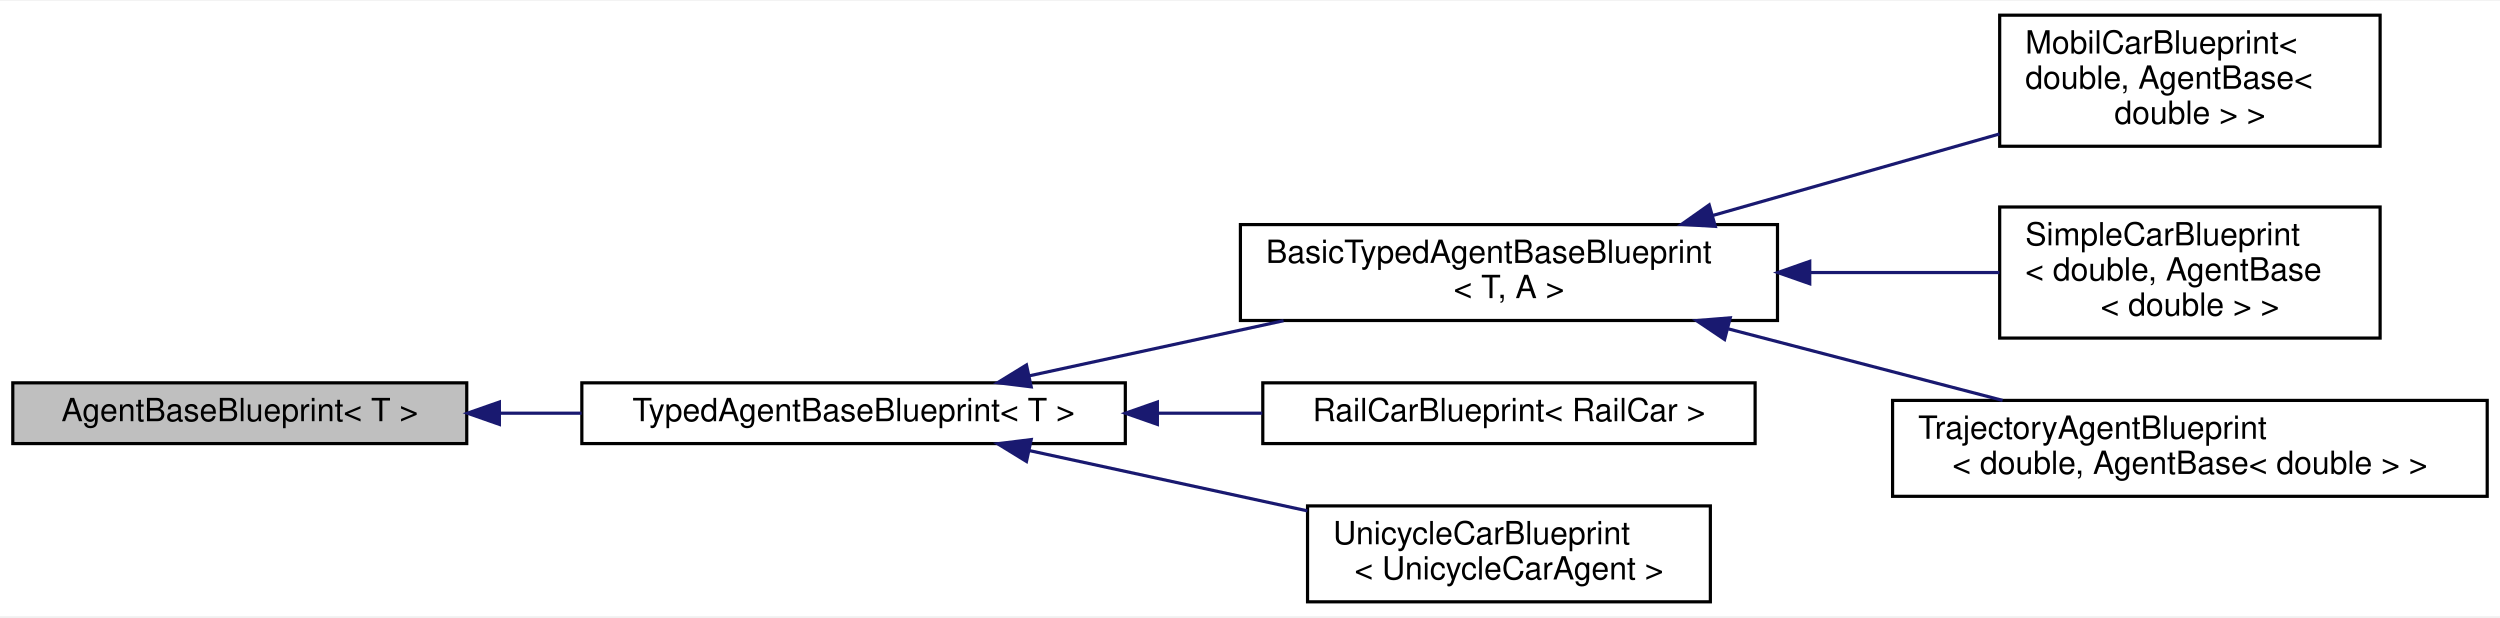
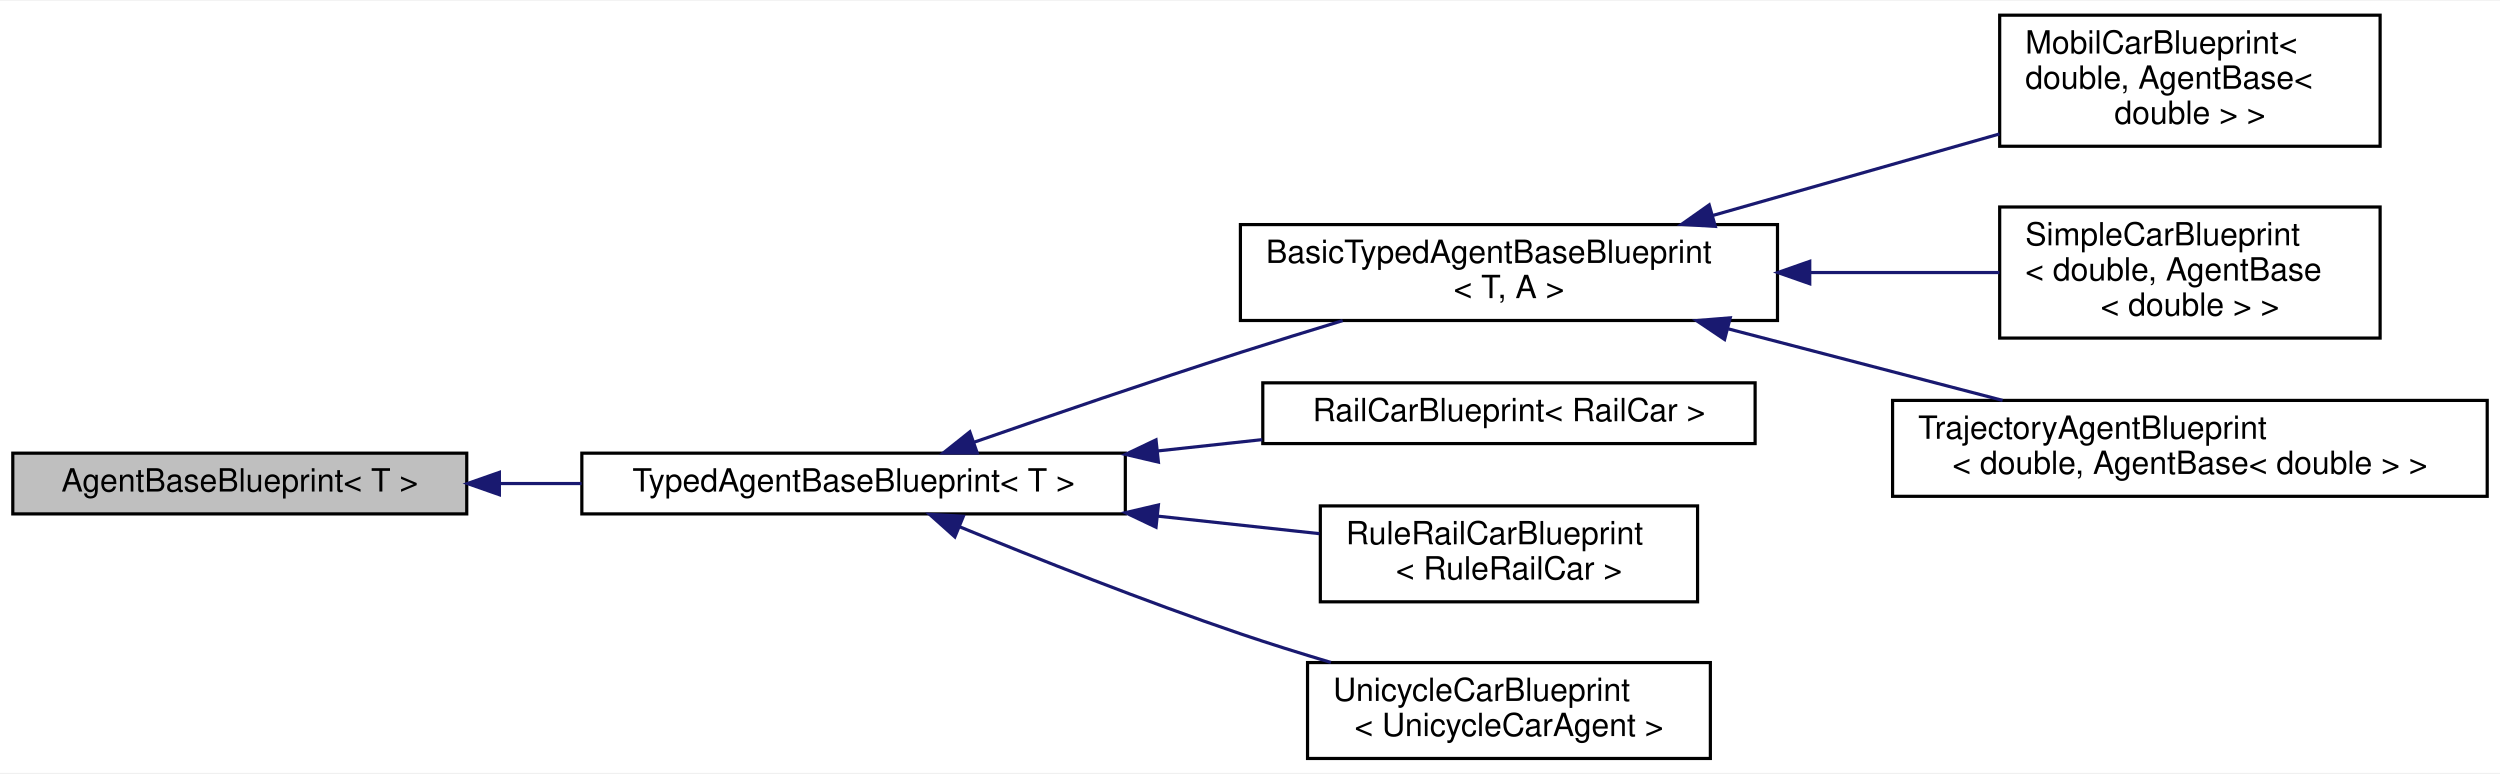
- <svg xmlns="http://www.w3.org/2000/svg" xmlns:xlink="http://www.w3.org/1999/xlink" width="782pt" height="193pt" viewBox="0.00 0.00 782.00 192.50">
-   <g id="graph0" class="graph" transform="scale(1 1) rotate(0) translate(4 188.5)">
-     <polygon fill="white" stroke="transparent" points="-4,4 -4,-188.5 778,-188.5 778,4 -4,4" />
+ <svg xmlns="http://www.w3.org/2000/svg" xmlns:xlink="http://www.w3.org/1999/xlink" width="782pt" height="242pt" viewBox="0.00 0.00 782.00 241.50">
+   <g id="graph0" class="graph" transform="scale(1 1) rotate(0) translate(4 237.5)">
+     <polygon fill="white" stroke="transparent" points="-4,4 -4,-237.5 778,-237.5 778,4 -4,4" />
    <g id="node1" class="node">
      <g id="a_node1">
        <a xlink:title="The abstract blueprint class for agents in Delphyne.">
-           <polygon fill="#bfbfbf" stroke="black" points="0,-50 0,-69 142,-69 142,-50 0,-50" />
-           <text text-anchor="middle" x="71" y="-57" font-family="Helvetica,sans-Serif" font-size="10.00">AgentBaseBlueprint&lt; T &gt;</text>
+           <polygon fill="#bfbfbf" stroke="black" points="0,-77 0,-96 142,-96 142,-77 0,-77" />
+           <text text-anchor="middle" x="71" y="-84" font-family="Helvetica,sans-Serif" font-size="10.00">AgentBaseBlueprint&lt; T &gt;</text>
        </a>
      </g>
    </g>
    <g id="node2" class="node">
      <g id="a_node2">
        <a xlink:href="classdelphyne_1_1_typed_agent_base_blueprint.html" target="_top" xlink:title="An abstract but typed blueprint class for agents in Delphyne.">
-           <polygon fill="white" stroke="black" points="178,-50 178,-69 348,-69 348,-50 178,-50" />
-           <text text-anchor="middle" x="263" y="-57" font-family="Helvetica,sans-Serif" font-size="10.00">TypedAgentBaseBlueprint&lt; T &gt;</text>
+           <polygon fill="white" stroke="black" points="178,-77 178,-96 348,-96 348,-77 178,-77" />
+           <text text-anchor="middle" x="263" y="-84" font-family="Helvetica,sans-Serif" font-size="10.00">TypedAgentBaseBlueprint&lt; T &gt;</text>
        </a>
      </g>
    </g>
    <g id="edge1" class="edge">
-       <path fill="none" stroke="midnightblue" d="M152.41,-59.5C160.85,-59.5 169.45,-59.5 177.93,-59.5" />
-       <polygon fill="midnightblue" stroke="midnightblue" points="152.21,-56 142.21,-59.5 152.21,-63 152.21,-56" />
+       <path fill="none" stroke="midnightblue" d="M152.41,-86.5C160.85,-86.5 169.45,-86.5 177.93,-86.5" />
+       <polygon fill="midnightblue" stroke="midnightblue" points="152.21,-83 142.21,-86.5 152.21,-90 152.21,-83" />
    </g>
    <g id="node3" class="node">
      <g id="a_node3">
        <a xlink:href="classdelphyne_1_1_basic_typed_agent_base_blueprint.html" target="_top" xlink:title="A simplified abstract and typed blueprint for agents.">
-           <polygon fill="white" stroke="black" points="384,-88.5 384,-118.5 552,-118.5 552,-88.5 384,-88.5" />
-           <text text-anchor="start" x="392" y="-106.5" font-family="Helvetica,sans-Serif" font-size="10.00">BasicTypedAgentBaseBlueprint</text>
-           <text text-anchor="middle" x="468" y="-95.5" font-family="Helvetica,sans-Serif" font-size="10.00">&lt; T, A &gt;</text>
+           <polygon fill="white" stroke="black" points="384,-137.5 384,-167.5 552,-167.5 552,-137.5 384,-137.5" />
+           <text text-anchor="start" x="392" y="-155.5" font-family="Helvetica,sans-Serif" font-size="10.00">BasicTypedAgentBaseBlueprint</text>
+           <text text-anchor="middle" x="468" y="-144.5" font-family="Helvetica,sans-Serif" font-size="10.00">&lt; T, A &gt;</text>
        </a>
      </g>
    </g>
    <g id="edge2" class="edge">
-       <path fill="none" stroke="midnightblue" d="M317.85,-71.17C342.27,-76.46 371.45,-82.79 397.49,-88.43" />
-       <polygon fill="midnightblue" stroke="midnightblue" points="318.56,-67.75 308.05,-69.05 317.08,-74.59 318.56,-67.75" />
+       <path fill="none" stroke="midnightblue" d="M300.71,-99.43C324.41,-107.68 355.94,-118.48 384,-127.5 394.32,-130.81 405.39,-134.24 415.99,-137.46" />
+       <polygon fill="midnightblue" stroke="midnightblue" points="301.67,-96.06 291.07,-96.07 299.36,-102.67 301.67,-96.06" />
    </g>
    <g id="node7" class="node">
      <g id="a_node7">
        <a xlink:href="classdelphyne_1_1_rail_car_blueprint.html" target="_top" xlink:title="An agent that follows roads as if they were railroad tracks.">
-           <polygon fill="white" stroke="black" points="391,-50 391,-69 545,-69 545,-50 391,-50" />
-           <text text-anchor="middle" x="468" y="-57" font-family="Helvetica,sans-Serif" font-size="10.00">RailCarBlueprint&lt; RailCar &gt;</text>
+           <polygon fill="white" stroke="black" points="391,-99 391,-118 545,-118 545,-99 391,-99" />
+           <text text-anchor="middle" x="468" y="-106" font-family="Helvetica,sans-Serif" font-size="10.00">RailCarBlueprint&lt; RailCar &gt;</text>
        </a>
      </g>
    </g>
    <g id="edge6" class="edge">
-       <path fill="none" stroke="midnightblue" d="M358.07,-59.5C369.04,-59.5 380.13,-59.5 390.83,-59.5" />
-       <polygon fill="midnightblue" stroke="midnightblue" points="358.03,-56 348.03,-59.5 358.03,-63 358.03,-56" />
+       <path fill="none" stroke="midnightblue" d="M358.07,-96.69C369.04,-97.88 380.13,-99.09 390.83,-100.24" />
+       <polygon fill="midnightblue" stroke="midnightblue" points="358.35,-93.2 348.03,-95.61 357.6,-100.16 358.35,-93.2" />
    </g>
    <g id="node8" class="node">
      <g id="a_node8">
+         <a xlink:href="classdelphyne_1_1_rule_rail_car_blueprint.html" target="_top" xlink:title="An agent that follows roads as if they were railroad tracks.">
+           <polygon fill="white" stroke="black" points="409,-49.5 409,-79.5 527,-79.5 527,-49.5 409,-49.5" />
+           <text text-anchor="start" x="417" y="-67.5" font-family="Helvetica,sans-Serif" font-size="10.00">RuleRailCarBlueprint</text>
+           <text text-anchor="middle" x="468" y="-56.5" font-family="Helvetica,sans-Serif" font-size="10.00">&lt; RuleRailCar &gt;</text>
+         </a>
+       </g>
+     </g>
+     <g id="edge7" class="edge">
+       <path fill="none" stroke="midnightblue" d="M358.14,-76.3C375.38,-74.43 392.9,-72.53 408.71,-70.82" />
+       <polygon fill="midnightblue" stroke="midnightblue" points="357.6,-72.84 348.03,-77.39 358.35,-79.8 357.6,-72.84" />
+     </g>
+     <g id="node9" class="node">
+       <g id="a_node9">
        <a xlink:href="classdelphyne_1_1_unicycle_car_blueprint.html" target="_top" xlink:title="A very simple vehicle agent with settable inputs.">
          <polygon fill="white" stroke="black" points="405,-0.5 405,-30.5 531,-30.5 531,-0.5 405,-0.5" />
          <text text-anchor="start" x="413" y="-18.5" font-family="Helvetica,sans-Serif" font-size="10.00">UnicycleCarBlueprint</text>
          <text text-anchor="middle" x="468" y="-7.5" font-family="Helvetica,sans-Serif" font-size="10.00">&lt; UnicycleCarAgent &gt;</text>
        </a>
      </g>
    </g>
-     <g id="edge7" class="edge">
-       <path fill="none" stroke="midnightblue" d="M318,-47.8C344.75,-42 377.17,-34.97 404.94,-28.95" />
-       <polygon fill="midnightblue" stroke="midnightblue" points="317.08,-44.41 308.05,-49.95 318.56,-51.25 317.08,-44.41" />
+     <g id="edge8" class="edge">
+       <path fill="none" stroke="midnightblue" d="M296.1,-73C320.1,-63.13 353.83,-49.74 384,-39.5 393.09,-36.41 402.82,-33.37 412.31,-30.54" />
+       <polygon fill="midnightblue" stroke="midnightblue" points="294.68,-69.8 286.77,-76.86 297.35,-76.27 294.68,-69.8" />
    </g>
    <g id="node4" class="node">
      <g id="a_node4">
        <a xlink:href="classdelphyne_1_1_mobil_car_blueprint.html" target="_top" xlink:title="An agent that follows roads as if they were railroad tracks.">
-           <polygon fill="white" stroke="black" points="621.5,-143 621.5,-184 740.5,-184 740.5,-143 621.5,-143" />
-           <text text-anchor="start" x="629.5" y="-172" font-family="Helvetica,sans-Serif" font-size="10.00">MobilCarBlueprint&lt;</text>
-           <text text-anchor="start" x="629.5" y="-161" font-family="Helvetica,sans-Serif" font-size="10.00"> double, AgentBase&lt;</text>
-           <text text-anchor="middle" x="681" y="-150" font-family="Helvetica,sans-Serif" font-size="10.00"> double &gt; &gt;</text>
+           <polygon fill="white" stroke="black" points="621.5,-192 621.5,-233 740.5,-233 740.5,-192 621.5,-192" />
+           <text text-anchor="start" x="629.5" y="-221" font-family="Helvetica,sans-Serif" font-size="10.00">MobilCarBlueprint&lt;</text>
+           <text text-anchor="start" x="629.5" y="-210" font-family="Helvetica,sans-Serif" font-size="10.00"> double, AgentBase&lt;</text>
+           <text text-anchor="middle" x="681" y="-199" font-family="Helvetica,sans-Serif" font-size="10.00"> double &gt; &gt;</text>
        </a>
      </g>
    </g>
    <g id="edge3" class="edge">
-       <path fill="none" stroke="midnightblue" d="M531.79,-121.36C560.19,-129.43 593.56,-138.92 621.43,-146.85" />
-       <polygon fill="midnightblue" stroke="midnightblue" points="532.55,-117.93 521.97,-118.56 530.63,-124.66 532.55,-117.93" />
+       <path fill="none" stroke="midnightblue" d="M531.79,-170.36C560.19,-178.43 593.56,-187.92 621.43,-195.85" />
+       <polygon fill="midnightblue" stroke="midnightblue" points="532.55,-166.93 521.97,-167.56 530.63,-173.66 532.55,-166.93" />
    </g>
    <g id="node5" class="node">
      <g id="a_node5">
        <a xlink:href="classdelphyne_1_1_simple_car_blueprint.html" target="_top" xlink:title="A very simple vehicle agent that can be teleoperated.">
-           <polygon fill="white" stroke="black" points="621.5,-83 621.5,-124 740.5,-124 740.5,-83 621.5,-83" />
-           <text text-anchor="start" x="629.5" y="-112" font-family="Helvetica,sans-Serif" font-size="10.00">SimpleCarBlueprint</text>
-           <text text-anchor="start" x="629.5" y="-101" font-family="Helvetica,sans-Serif" font-size="10.00">&lt; double, AgentBase</text>
-           <text text-anchor="middle" x="681" y="-90" font-family="Helvetica,sans-Serif" font-size="10.00">&lt; double &gt; &gt;</text>
+           <polygon fill="white" stroke="black" points="621.5,-132 621.5,-173 740.5,-173 740.5,-132 621.5,-132" />
+           <text text-anchor="start" x="629.5" y="-161" font-family="Helvetica,sans-Serif" font-size="10.00">SimpleCarBlueprint</text>
+           <text text-anchor="start" x="629.5" y="-150" font-family="Helvetica,sans-Serif" font-size="10.00">&lt; double, AgentBase</text>
+           <text text-anchor="middle" x="681" y="-139" font-family="Helvetica,sans-Serif" font-size="10.00">&lt; double &gt; &gt;</text>
        </a>
      </g>
    </g>
    <g id="edge4" class="edge">
-       <path fill="none" stroke="midnightblue" d="M562.22,-103.5C582.34,-103.5 603.06,-103.5 621.41,-103.5" />
-       <polygon fill="midnightblue" stroke="midnightblue" points="562.09,-100 552.09,-103.5 562.09,-107 562.09,-100" />
+       <path fill="none" stroke="midnightblue" d="M562.22,-152.5C582.34,-152.5 603.06,-152.5 621.41,-152.5" />
+       <polygon fill="midnightblue" stroke="midnightblue" points="562.09,-149 552.09,-152.5 562.09,-156 562.09,-149" />
    </g>
    <g id="node6" class="node">
      <g id="a_node6">
        <a xlink:href="classdelphyne_1_1_trajectory_agent_blueprint.html" target="_top" xlink:title="Trajectory following agents.">
-           <polygon fill="white" stroke="black" points="588,-33.5 588,-63.5 774,-63.5 774,-33.5 588,-33.5" />
-           <text text-anchor="start" x="596" y="-51.5" font-family="Helvetica,sans-Serif" font-size="10.00">TrajectoryAgentBlueprint</text>
-           <text text-anchor="middle" x="681" y="-40.5" font-family="Helvetica,sans-Serif" font-size="10.00">&lt; double, AgentBase&lt; double &gt; &gt;</text>
+           <polygon fill="white" stroke="black" points="588,-82.5 588,-112.5 774,-112.5 774,-82.5 588,-82.5" />
+           <text text-anchor="start" x="596" y="-100.5" font-family="Helvetica,sans-Serif" font-size="10.00">TrajectoryAgentBlueprint</text>
+           <text text-anchor="middle" x="681" y="-89.5" font-family="Helvetica,sans-Serif" font-size="10.00">&lt; double, AgentBase&lt; double &gt; &gt;</text>
        </a>
      </g>
    </g>
    <g id="edge5" class="edge">
-       <path fill="none" stroke="midnightblue" d="M536.64,-85.87C564.28,-78.67 595.91,-70.42 622.41,-63.51" />
-       <polygon fill="midnightblue" stroke="midnightblue" points="535.45,-82.56 526.66,-88.47 537.22,-89.34 535.45,-82.56" />
+       <path fill="none" stroke="midnightblue" d="M536.64,-134.87C564.28,-127.67 595.91,-119.42 622.41,-112.51" />
+       <polygon fill="midnightblue" stroke="midnightblue" points="535.45,-131.56 526.66,-137.47 537.22,-138.34 535.45,-131.56" />
    </g>
  </g>
</svg>
